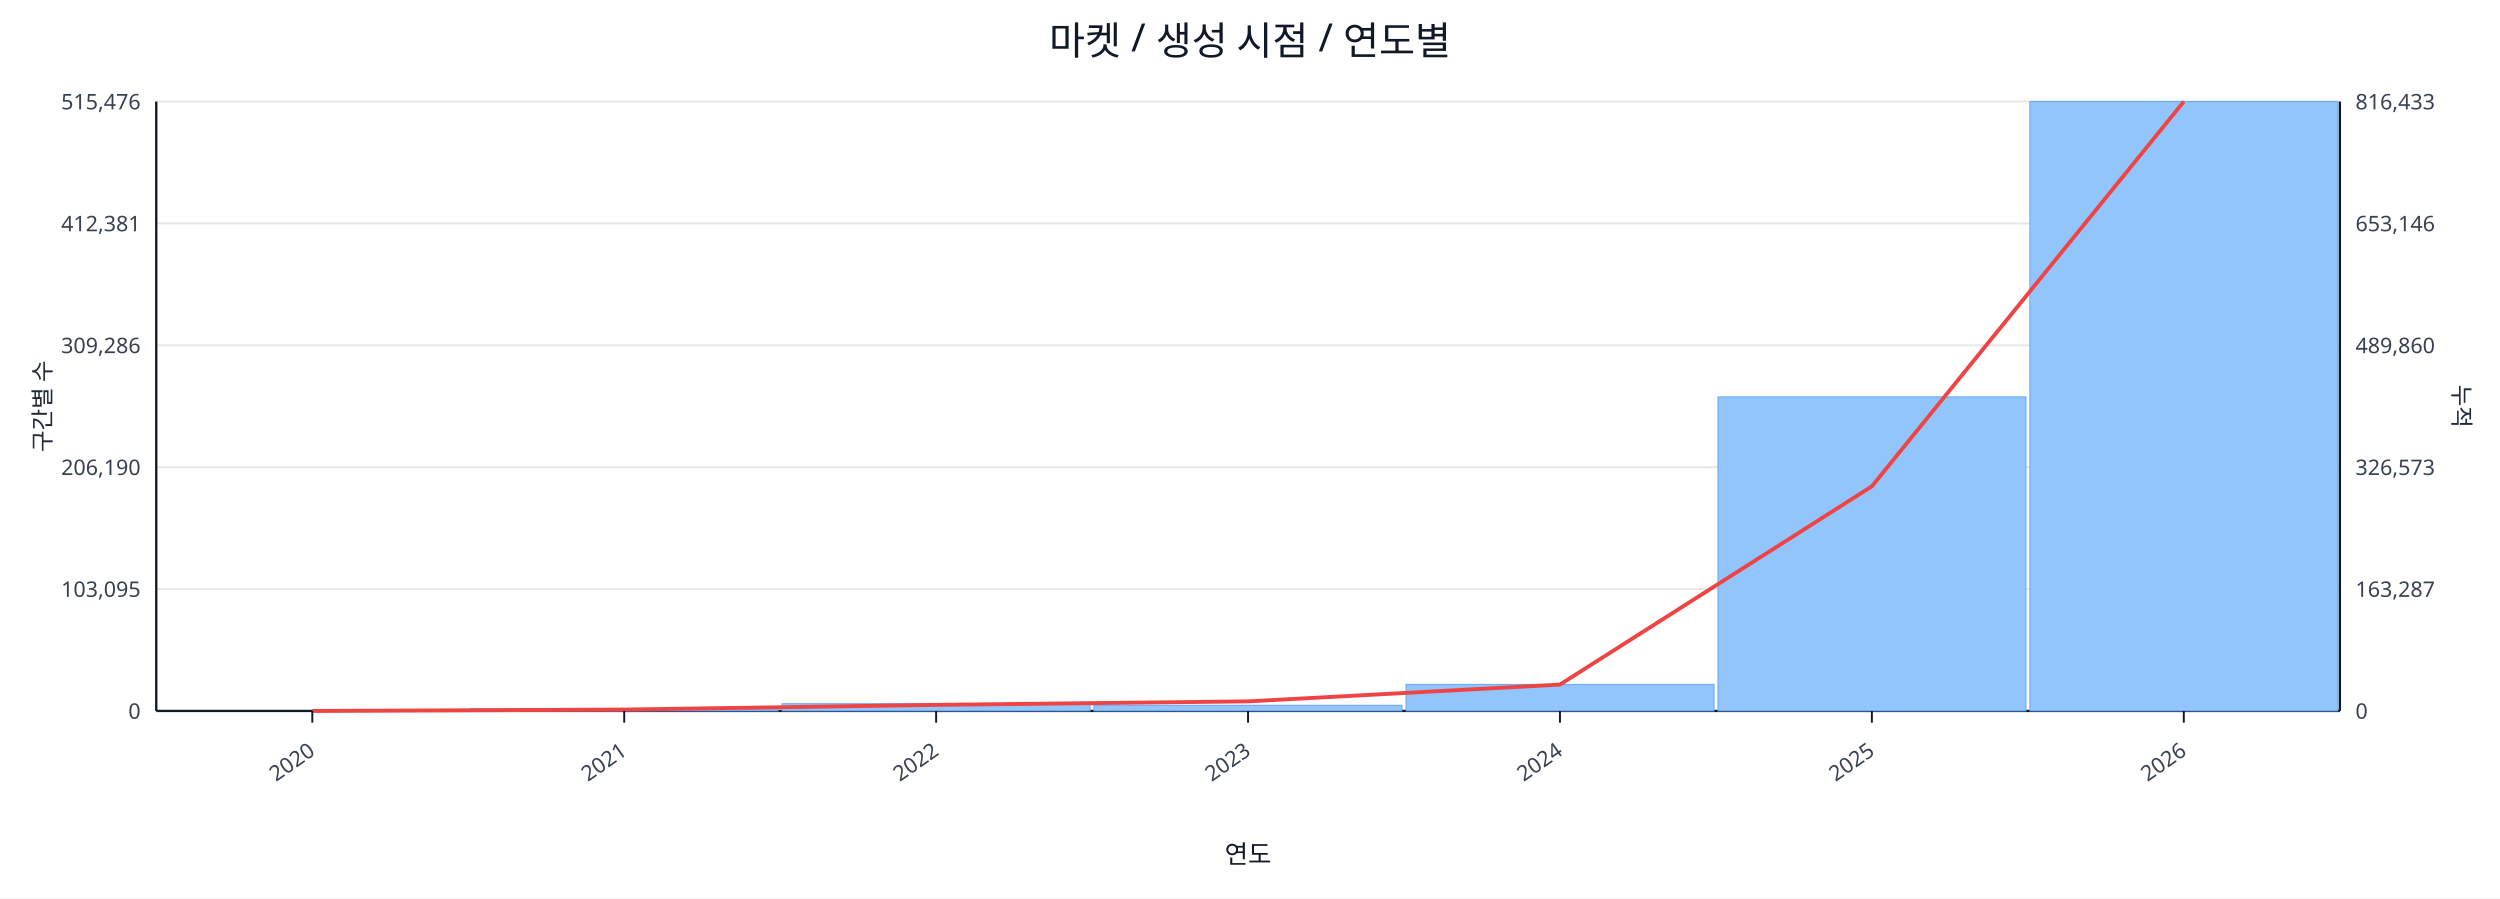
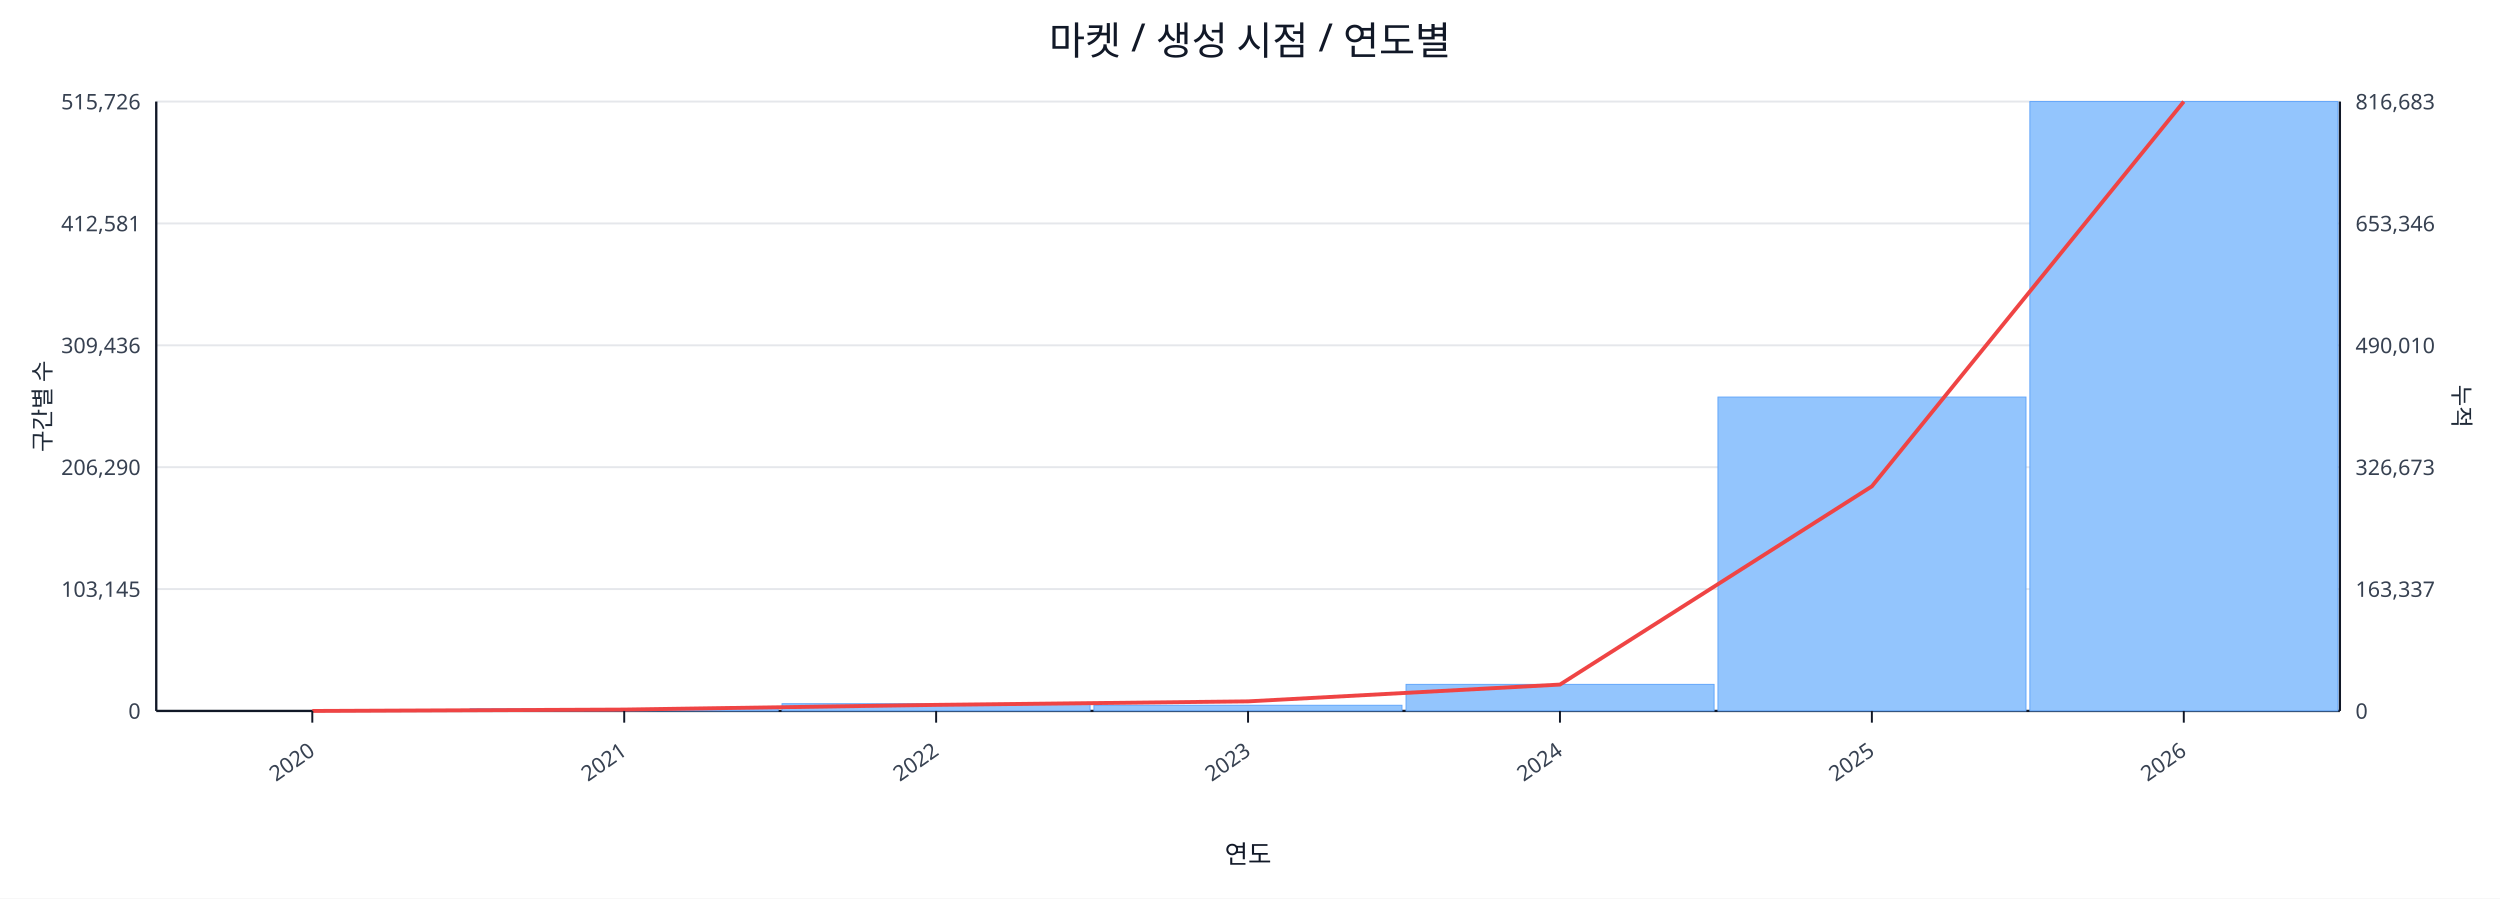
<svg xmlns="http://www.w3.org/2000/svg" width="1280" height="460" viewBox="0 0 1280 460">
  <rect x="0" y="0" width="100%" height="100%" fill="#ffffff" />
  <text x="640.0" y="28" font-size="20" text-anchor="middle" font-family="sans-serif" fill="#111827">마켓 / 생성 시점 / 연도별</text>
  <line x1="80.0" y1="52.0" x2="1198.0" y2="52.0" stroke="#e5e7eb" stroke-width="1" />
-   <text x="72.0" y="56.0" font-size="11" text-anchor="end" font-family="sans-serif" fill="#374151">515,476</text>
-   <text x="1206.0" y="56.0" font-size="11" text-anchor="start" font-family="sans-serif" fill="#374151">816,433</text>
+   <text x="72.0" y="56.0" font-size="11" text-anchor="end" font-family="sans-serif" fill="#374151">515,726</text>
+   <text x="1206.0" y="56.0" font-size="11" text-anchor="start" font-family="sans-serif" fill="#374151">816,683</text>
  <line x1="80.0" y1="114.4" x2="1198.0" y2="114.4" stroke="#e5e7eb" stroke-width="1" />
-   <text x="72.0" y="118.4" font-size="11" text-anchor="end" font-family="sans-serif" fill="#374151">412,381</text>
-   <text x="1206.0" y="118.4" font-size="11" text-anchor="start" font-family="sans-serif" fill="#374151">653,146</text>
+   <text x="72.0" y="118.4" font-size="11" text-anchor="end" font-family="sans-serif" fill="#374151">412,581</text>
+   <text x="1206.0" y="118.4" font-size="11" text-anchor="start" font-family="sans-serif" fill="#374151">653,346</text>
  <line x1="80.0" y1="176.8" x2="1198.0" y2="176.8" stroke="#e5e7eb" stroke-width="1" />
-   <text x="72.0" y="180.8" font-size="11" text-anchor="end" font-family="sans-serif" fill="#374151">309,286</text>
-   <text x="1206.0" y="180.8" font-size="11" text-anchor="start" font-family="sans-serif" fill="#374151">489,860</text>
+   <text x="72.0" y="180.8" font-size="11" text-anchor="end" font-family="sans-serif" fill="#374151">309,436</text>
+   <text x="1206.0" y="180.8" font-size="11" text-anchor="start" font-family="sans-serif" fill="#374151">490,010</text>
  <line x1="80.0" y1="239.2" x2="1198.0" y2="239.2" stroke="#e5e7eb" stroke-width="1" />
-   <text x="72.0" y="243.2" font-size="11" text-anchor="end" font-family="sans-serif" fill="#374151">206,190</text>
-   <text x="1206.0" y="243.2" font-size="11" text-anchor="start" font-family="sans-serif" fill="#374151">326,573</text>
+   <text x="72.0" y="243.2" font-size="11" text-anchor="end" font-family="sans-serif" fill="#374151">206,290</text>
+   <text x="1206.0" y="243.2" font-size="11" text-anchor="start" font-family="sans-serif" fill="#374151">326,673</text>
  <line x1="80.0" y1="301.6" x2="1198.0" y2="301.6" stroke="#e5e7eb" stroke-width="1" />
-   <text x="72.0" y="305.6" font-size="11" text-anchor="end" font-family="sans-serif" fill="#374151">103,095</text>
-   <text x="1206.0" y="305.6" font-size="11" text-anchor="start" font-family="sans-serif" fill="#374151">163,287</text>
+   <text x="72.0" y="305.6" font-size="11" text-anchor="end" font-family="sans-serif" fill="#374151">103,145</text>
+   <text x="1206.0" y="305.6" font-size="11" text-anchor="start" font-family="sans-serif" fill="#374151">163,337</text>
  <line x1="80.0" y1="364.0" x2="1198.0" y2="364.0" stroke="#e5e7eb" stroke-width="1" />
  <text x="72.0" y="368.0" font-size="11" text-anchor="end" font-family="sans-serif" fill="#374151">0</text>
  <text x="1206.0" y="368.0" font-size="11" text-anchor="start" font-family="sans-serif" fill="#374151">0</text>
  <line x1="80.0" y1="364.0" x2="1198.0" y2="364.0" stroke="#111827" stroke-width="1.2" />
  <line x1="80.0" y1="52.0" x2="80.0" y2="364.0" stroke="#111827" stroke-width="1.2" />
  <line x1="1198.0" y1="52.0" x2="1198.0" y2="364.0" stroke="#111827" stroke-width="1.2" />
  <rect x="81.0" y="364.0" width="157.7" height="0.0" fill="#93c5fd" stroke="#60a5fa" stroke-width="0.5" />
  <rect x="240.7" y="362.9" width="157.7" height="1.1" fill="#93c5fd" stroke="#60a5fa" stroke-width="0.5" />
  <rect x="400.4" y="360.3" width="157.7" height="3.7" fill="#93c5fd" stroke="#60a5fa" stroke-width="0.5" />
  <rect x="560.1" y="361.1" width="157.7" height="2.9" fill="#93c5fd" stroke="#60a5fa" stroke-width="0.5" />
  <rect x="719.9" y="350.4" width="157.7" height="13.6" fill="#93c5fd" stroke="#60a5fa" stroke-width="0.5" />
-   <rect x="879.6" y="203.2" width="157.7" height="160.8" fill="#93c5fd" stroke="#60a5fa" stroke-width="0.5" />
+   <rect x="879.6" y="203.3" width="157.7" height="160.7" fill="#93c5fd" stroke="#60a5fa" stroke-width="0.5" />
  <rect x="1039.3" y="52.0" width="157.7" height="312.0" fill="#93c5fd" stroke="#60a5fa" stroke-width="0.5" />
  <polyline fill="none" stroke="#ef4444" stroke-width="2" points="159.9,364.0 319.6,363.3 479.3,360.9 639.0,359.1 798.7,350.5 958.4,249.0 1118.1,52.0" />
  <line x1="159.9" y1="364.0" x2="159.9" y2="370.0" stroke="#111827" stroke-width="1" />
  <text x="161.9" y="386.0" font-size="11" text-anchor="end" transform="rotate(-35 161.9 386.0)" font-family="sans-serif" fill="#374151">2020</text>
  <line x1="319.6" y1="364.0" x2="319.6" y2="370.0" stroke="#111827" stroke-width="1" />
  <text x="321.6" y="386.0" font-size="11" text-anchor="end" transform="rotate(-35 321.6 386.0)" font-family="sans-serif" fill="#374151">2021</text>
  <line x1="479.3" y1="364.0" x2="479.3" y2="370.0" stroke="#111827" stroke-width="1" />
  <text x="481.3" y="386.0" font-size="11" text-anchor="end" transform="rotate(-35 481.3 386.0)" font-family="sans-serif" fill="#374151">2022</text>
  <line x1="639.0" y1="364.0" x2="639.0" y2="370.0" stroke="#111827" stroke-width="1" />
  <text x="641.0" y="386.0" font-size="11" text-anchor="end" transform="rotate(-35 641.0 386.0)" font-family="sans-serif" fill="#374151">2023</text>
  <line x1="798.7" y1="364.0" x2="798.7" y2="370.0" stroke="#111827" stroke-width="1" />
  <text x="800.7" y="386.0" font-size="11" text-anchor="end" transform="rotate(-35 800.7 386.0)" font-family="sans-serif" fill="#374151">2024</text>
  <line x1="958.4" y1="364.0" x2="958.4" y2="370.0" stroke="#111827" stroke-width="1" />
  <text x="960.4" y="386.0" font-size="11" text-anchor="end" transform="rotate(-35 960.4 386.0)" font-family="sans-serif" fill="#374151">2025</text>
  <line x1="1118.1" y1="364.0" x2="1118.1" y2="370.0" stroke="#111827" stroke-width="1" />
  <text x="1120.1" y="386.0" font-size="11" text-anchor="end" transform="rotate(-35 1120.1 386.0)" font-family="sans-serif" fill="#374151">2026</text>
  <text x="26" y="208.0" font-size="12" transform="rotate(-90 26 208.0)" text-anchor="middle" font-family="sans-serif" fill="#1f2937">구간별 수</text>
  <text x="1256.0" y="208.0" font-size="12" transform="rotate(90 1256.0 208.0)" text-anchor="middle" font-family="sans-serif" fill="#1f2937">누적</text>
  <text x="639.0" y="442.0" font-size="13" text-anchor="middle" font-family="sans-serif" fill="#111827">연도</text>
</svg>
